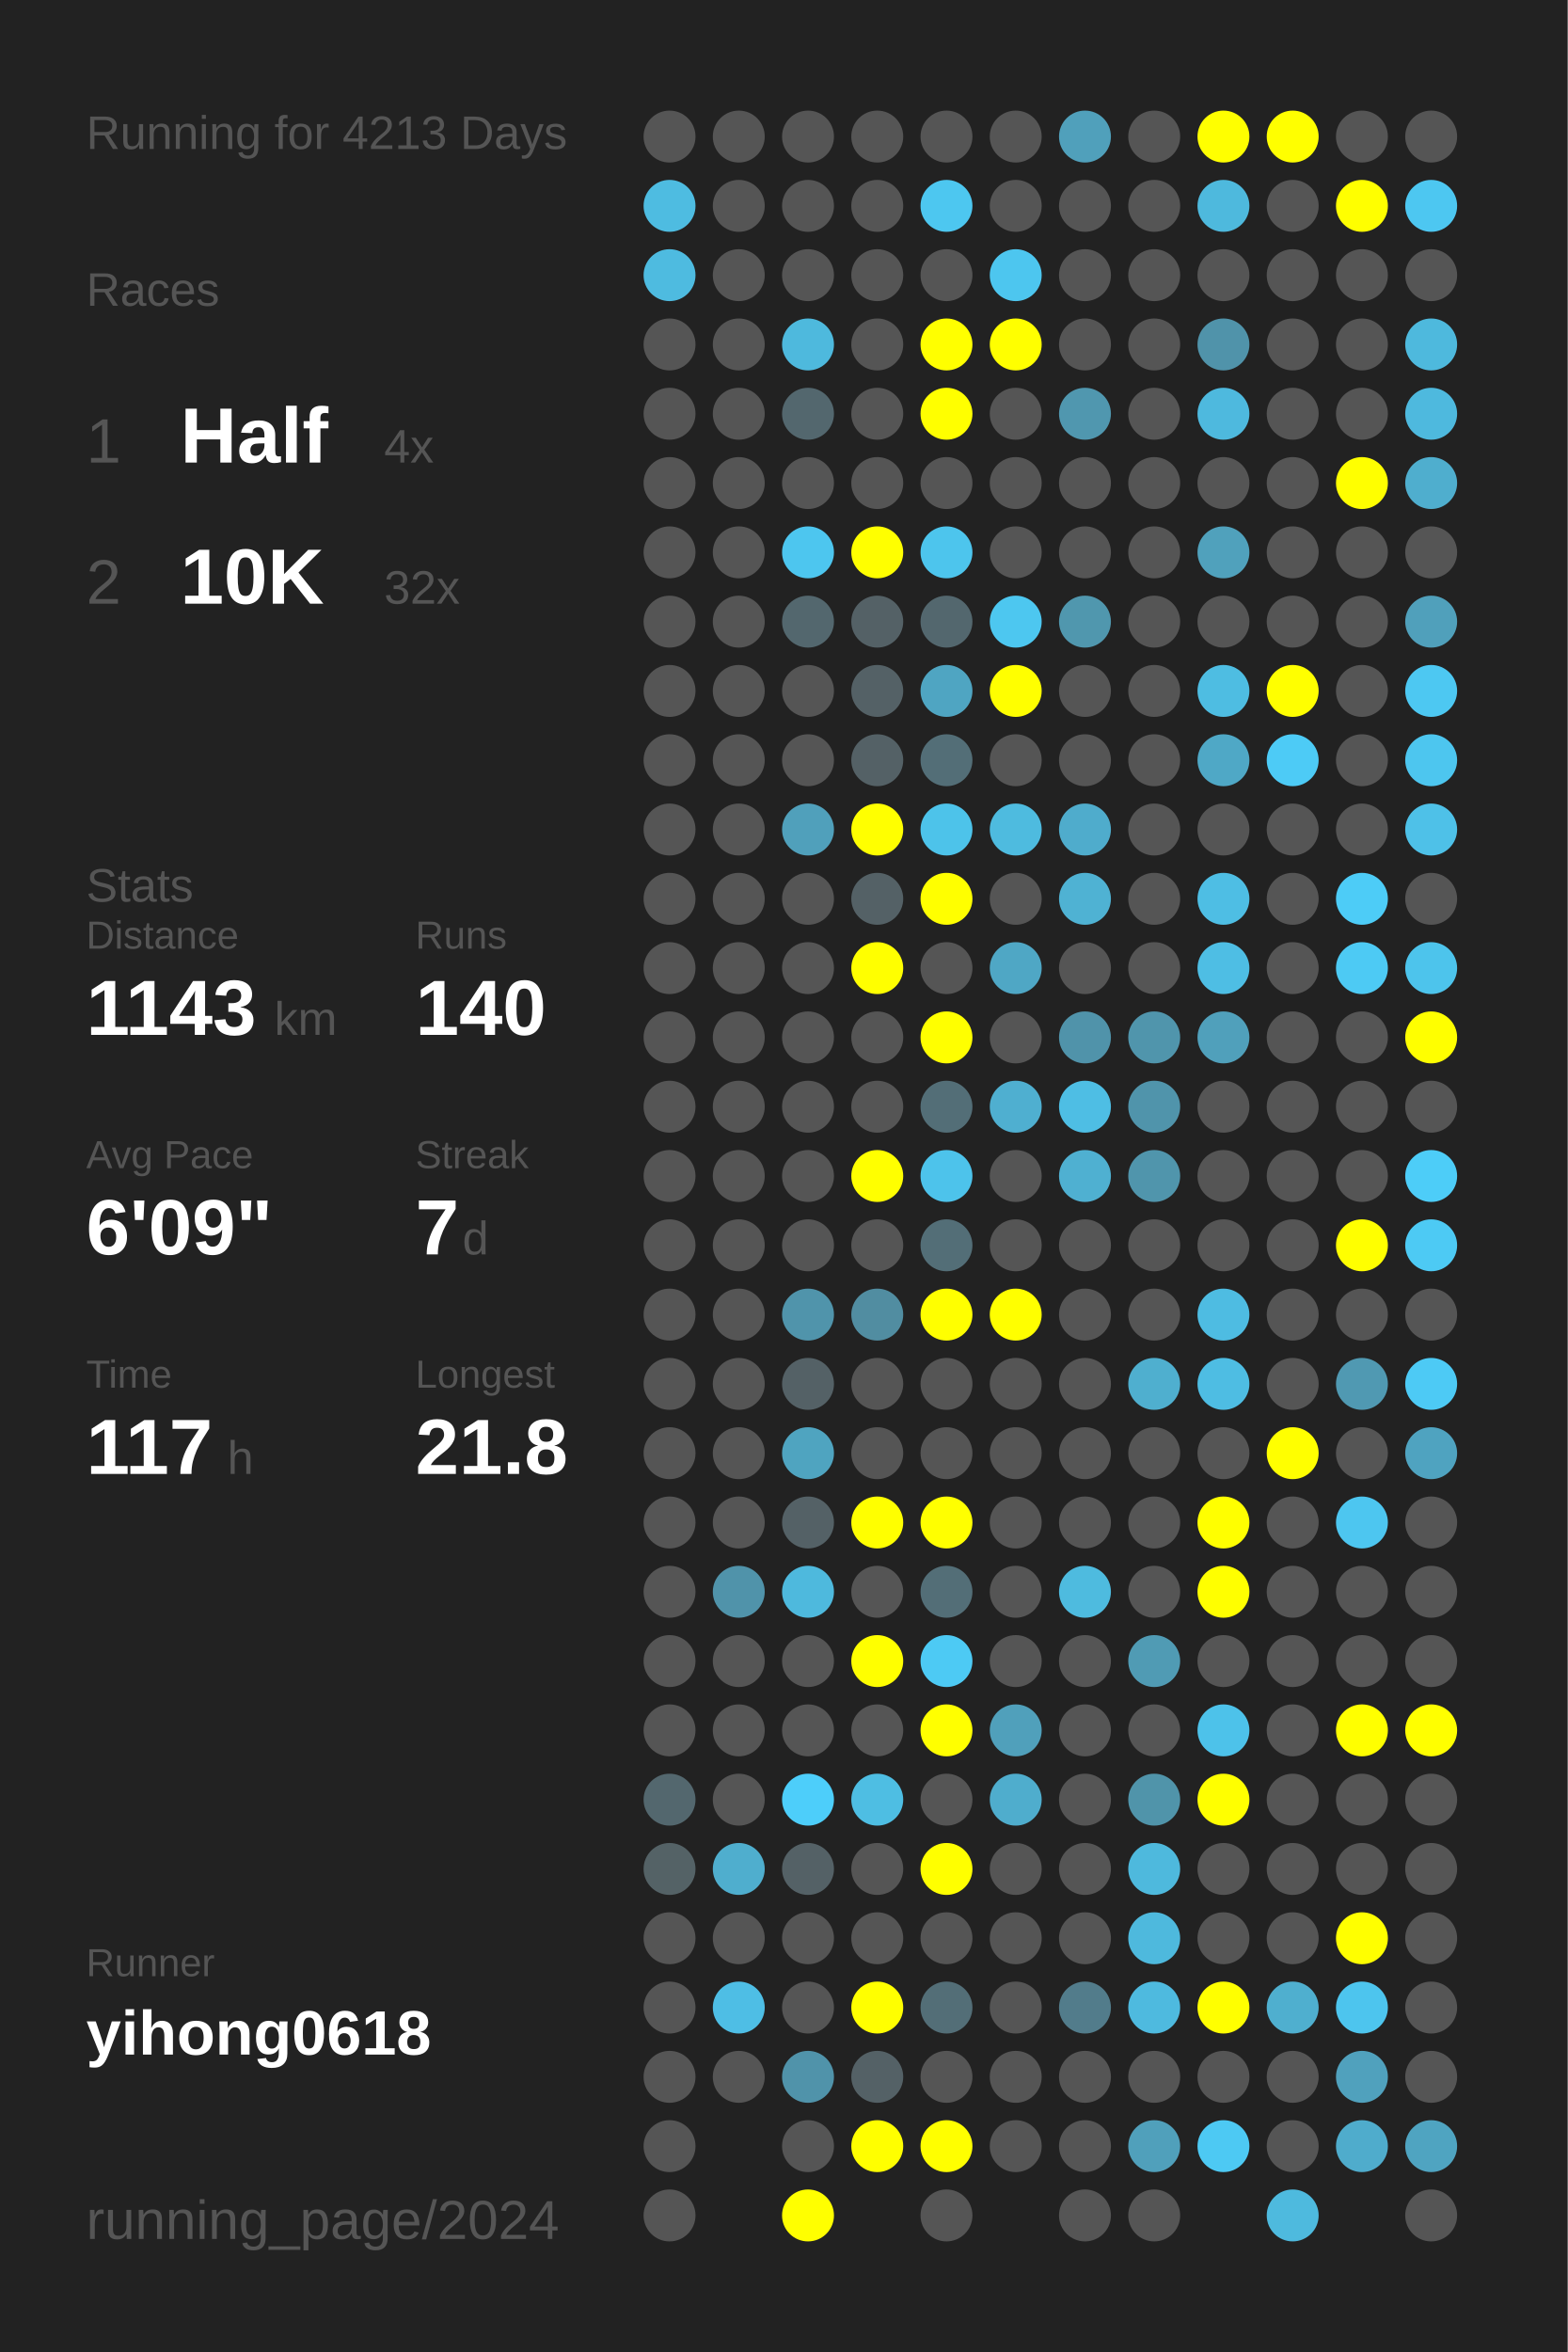
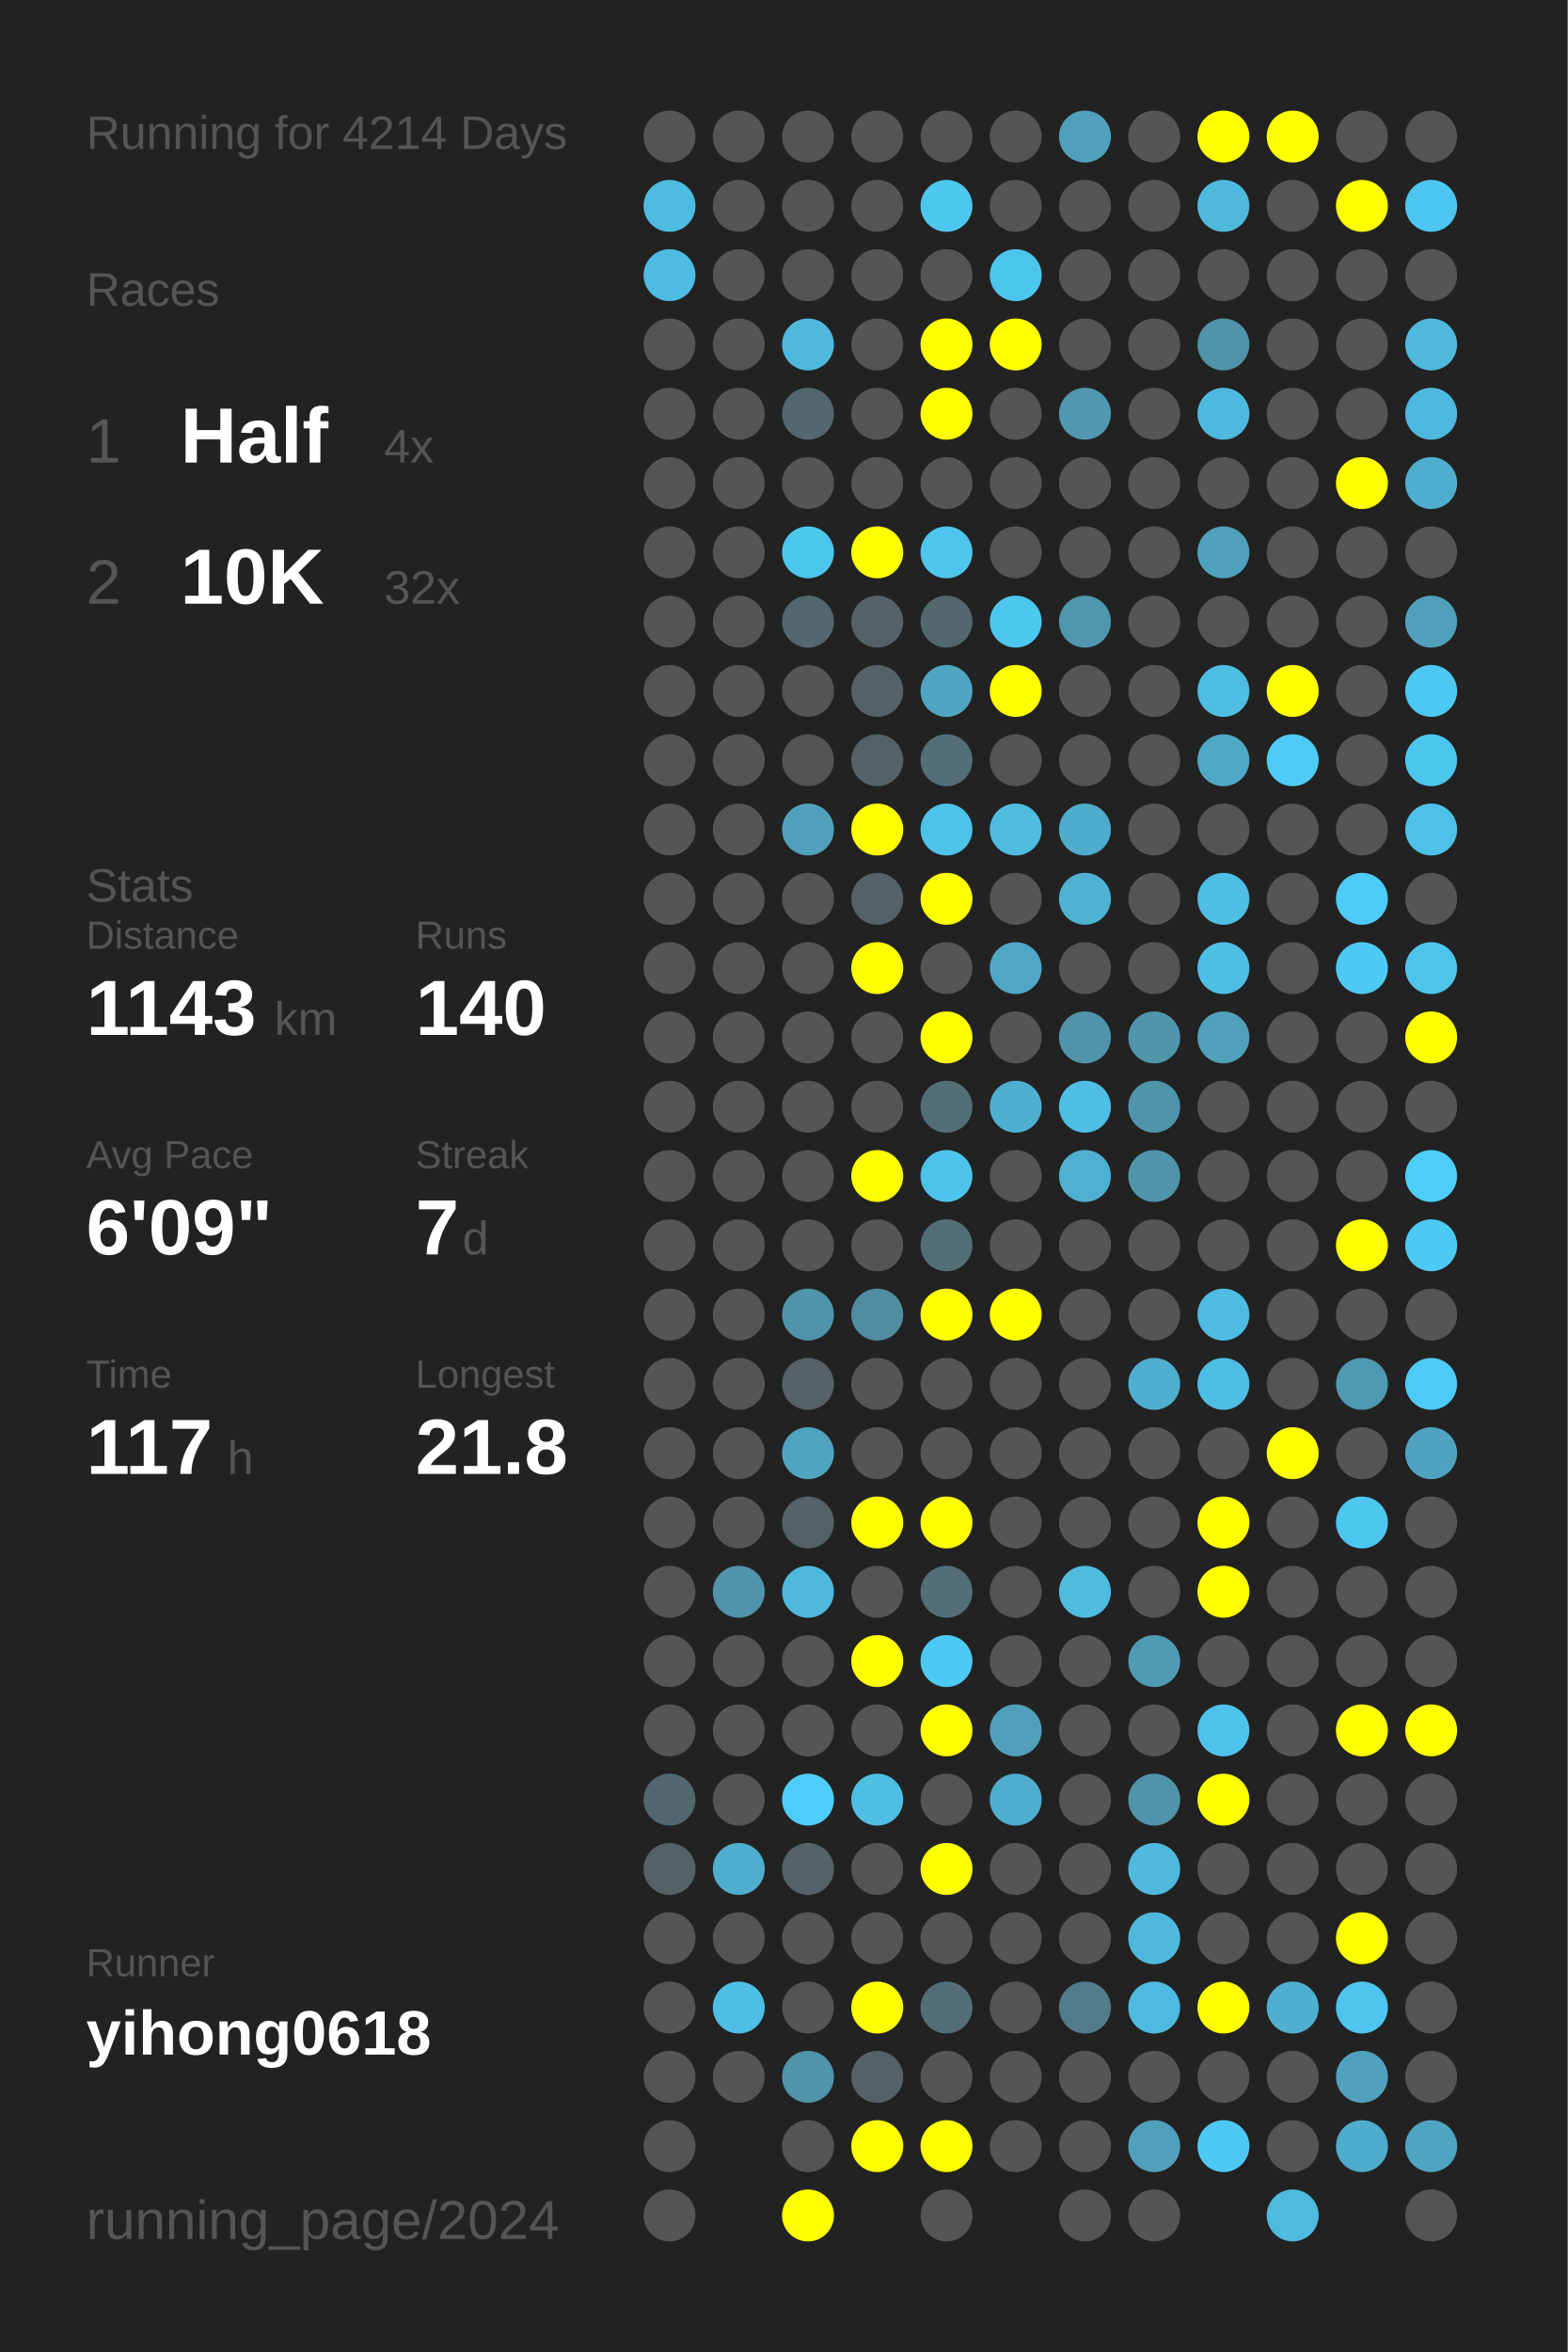
<svg xmlns="http://www.w3.org/2000/svg" baseProfile="full" height="300mm" version="1.1" viewBox="0,0,200,300" width="200mm">
  <defs />
  <rect fill="#222222" height="300" width="200" x="0" y="0" />
-   <text fill="#555555" style="font-size:6px; font-family:Arial;" x="11" y="19">Running for 4213 Days</text>
+   <text fill="#555555" style="font-size:6px; font-family:Arial;" x="11" y="19">Running for 4214 Days</text>
  <text fill="#555555" style="font-size:6px; font-family:Arial;" x="11" y="39">Races</text>
  <text fill="#555555" style="font-size:8px; font-family:Arial;" x="11" y="59">1</text>
  <text fill="#FFFFFF" style="font-size:10px; font-family:Arial; font-weight:bold;" x="23" y="59">Half</text>
  <text fill="#555555" style="font-size:6px; font-family:Arial;" x="49" y="59">4x</text>
  <text fill="#555555" style="font-size:8px; font-family:Arial;" x="11" y="77">2</text>
  <text fill="#FFFFFF" style="font-size:10px; font-family:Arial; font-weight:bold;" x="23" y="77">10K</text>
  <text fill="#555555" style="font-size:6px; font-family:Arial;" x="49" y="77">32x</text>
  <text fill="#555555" style="font-size:6px; font-family:Arial;" x="11" y="115">Stats</text>
  <text fill="#555555" style="font-size:5px; font-family:Arial;" x="11" y="121">Distance</text>
  <text fill="#FFFFFF" style="font-size:10px; font-family:Arial; font-weight:bold;" x="11" y="132">1143</text>
  <text fill="#555555" style="font-size:6px; font-family:Arial;" x="35" y="132">km</text>
  <text fill="#555555" style="font-size:5px; font-family:Arial;" x="53" y="121">Runs</text>
  <text fill="#FFFFFF" style="font-size:10px; font-family:Arial; font-weight:bold;" x="53" y="132">140</text>
  <text fill="#555555" style="font-size:5px; font-family:Arial;" x="11" y="149">Avg Pace</text>
  <text fill="#FFFFFF" style="font-size:10px; font-family:Arial; font-weight:bold;" x="11" y="160">6'09"</text>
  <text fill="#555555" style="font-size:5px; font-family:Arial;" x="53" y="149">Streak</text>
  <text fill="#FFFFFF" style="font-size:10px; font-family:Arial; font-weight:bold;" x="53" y="160">7</text>
  <text fill="#555555" style="font-size:6px; font-family:Arial;" x="59" y="160">d</text>
  <text fill="#555555" style="font-size:5px; font-family:Arial;" x="11" y="177">Time</text>
  <text fill="#FFFFFF" style="font-size:10px; font-family:Arial; font-weight:bold;" x="11" y="188">117</text>
  <text fill="#555555" style="font-size:6px; font-family:Arial;" x="29" y="188">h</text>
  <text fill="#555555" style="font-size:5px; font-family:Arial;" x="53" y="177">Longest</text>
  <text fill="#FFFFFF" style="font-size:10px; font-family:Arial; font-weight:bold;" x="53" y="188">21.8</text>
  <text fill="#555555" style="font-size:5px; font-family:Arial;" x="11" y="252.065">Runner</text>
  <text fill="#FFFFFF" style="font-size:8px; font-family:Arial; font-weight:bold;" x="11" y="262.065">yihong0618</text>
  <text fill="#555555" style="font-size:7px; font-family:Arial;" x="11" y="285.581">running_page/2024</text>
  <circle cx="85.417" cy="17.419" fill="#555555" r="3.312" />
  <circle cx="85.417" cy="26.258" fill="#4ebce1" r="3.312" />
  <circle cx="85.417" cy="35.097" fill="#4ebbe0" r="3.312" />
  <circle cx="85.417" cy="43.935" fill="#555555" r="3.312" />
  <circle cx="85.417" cy="52.774" fill="#555555" r="3.312" />
  <circle cx="85.417" cy="61.613" fill="#555555" r="3.312" />
  <circle cx="85.417" cy="70.452" fill="#555555" r="3.312" />
  <circle cx="85.417" cy="79.29" fill="#555555" r="3.312" />
  <circle cx="85.417" cy="88.129" fill="#555555" r="3.312" />
  <circle cx="85.417" cy="96.968" fill="#555555" r="3.312" />
  <circle cx="85.417" cy="105.806" fill="#555555" r="3.312" />
  <circle cx="85.417" cy="114.645" fill="#555555" r="3.312" />
  <circle cx="85.417" cy="123.484" fill="#555555" r="3.312" />
  <circle cx="85.417" cy="132.323" fill="#555555" r="3.312" />
  <circle cx="85.417" cy="141.161" fill="#555555" r="3.312" />
  <circle cx="85.417" cy="150" fill="#555555" r="3.312" />
  <circle cx="85.417" cy="158.839" fill="#555555" r="3.312" />
  <circle cx="85.417" cy="167.677" fill="#555555" r="3.312" />
  <circle cx="85.417" cy="176.516" fill="#555555" r="3.312" />
  <circle cx="85.417" cy="185.355" fill="#555555" r="3.312" />
  <circle cx="85.417" cy="194.194" fill="#555555" r="3.312" />
  <circle cx="85.417" cy="203.032" fill="#555555" r="3.312" />
  <circle cx="85.417" cy="211.871" fill="#555555" r="3.312" />
  <circle cx="85.417" cy="220.71" fill="#555555" r="3.312" />
  <circle cx="85.417" cy="229.548" fill="#53676e" r="3.312" />
  <circle cx="85.417" cy="238.387" fill="#546266" r="3.312" />
  <circle cx="85.417" cy="247.226" fill="#555555" r="3.312" />
  <circle cx="85.417" cy="256.065" fill="#555555" r="3.312" />
  <circle cx="85.417" cy="264.903" fill="#555555" r="3.312" />
  <circle cx="85.417" cy="273.742" fill="#555555" r="3.312" />
  <circle cx="85.417" cy="282.581" fill="#555555" r="3.312" />
  <circle cx="94.25" cy="17.419" fill="#555555" r="3.312" />
  <circle cx="94.25" cy="26.258" fill="#555555" r="3.312" />
  <circle cx="94.25" cy="35.097" fill="#555555" r="3.312" />
  <circle cx="94.25" cy="43.935" fill="#555555" r="3.312" />
  <circle cx="94.25" cy="52.774" fill="#555555" r="3.312" />
  <circle cx="94.25" cy="61.613" fill="#555555" r="3.312" />
  <circle cx="94.25" cy="70.452" fill="#555555" r="3.312" />
  <circle cx="94.25" cy="79.29" fill="#555555" r="3.312" />
  <circle cx="94.25" cy="88.129" fill="#555555" r="3.312" />
  <circle cx="94.25" cy="96.968" fill="#555555" r="3.312" />
  <circle cx="94.25" cy="105.806" fill="#555555" r="3.312" />
  <circle cx="94.25" cy="114.645" fill="#555555" r="3.312" />
  <circle cx="94.25" cy="123.484" fill="#555555" r="3.312" />
  <circle cx="94.25" cy="132.323" fill="#555555" r="3.312" />
  <circle cx="94.25" cy="141.161" fill="#555555" r="3.312" />
  <circle cx="94.25" cy="150" fill="#555555" r="3.312" />
  <circle cx="94.25" cy="158.839" fill="#555555" r="3.312" />
  <circle cx="94.25" cy="167.677" fill="#555555" r="3.312" />
  <circle cx="94.25" cy="176.516" fill="#555555" r="3.312" />
  <circle cx="94.25" cy="185.355" fill="#555555" r="3.312" />
  <circle cx="94.25" cy="194.194" fill="#555555" r="3.312" />
  <circle cx="94.25" cy="203.032" fill="#5093aa" r="3.312" />
  <circle cx="94.25" cy="211.871" fill="#555555" r="3.312" />
  <circle cx="94.25" cy="220.71" fill="#555555" r="3.312" />
  <circle cx="94.25" cy="229.548" fill="#555555" r="3.312" />
  <circle cx="94.25" cy="238.387" fill="#4faece" r="3.312" />
  <circle cx="94.25" cy="247.226" fill="#555555" r="3.312" />
  <circle cx="94.25" cy="256.065" fill="#4ebee5" r="3.312" />
  <circle cx="94.25" cy="264.903" fill="#555555" r="3.312" />
  <circle cx="103.083" cy="17.419" fill="#555555" r="3.312" />
  <circle cx="103.083" cy="26.258" fill="#555555" r="3.312" />
  <circle cx="103.083" cy="35.097" fill="#555555" r="3.312" />
  <circle cx="103.083" cy="43.935" fill="#4eb9dd" r="3.312" />
  <circle cx="103.083" cy="52.774" fill="#53676e" r="3.312" />
  <circle cx="103.083" cy="61.613" fill="#555555" r="3.312" />
  <circle cx="103.083" cy="70.452" fill="#4dc6ef" r="3.312" />
  <circle cx="103.083" cy="79.29" fill="#53676e" r="3.312" />
  <circle cx="103.083" cy="88.129" fill="#555555" r="3.312" />
  <circle cx="103.083" cy="96.968" fill="#555555" r="3.312" />
  <circle cx="103.083" cy="105.806" fill="#50a0bb" r="3.312" />
  <circle cx="103.083" cy="114.645" fill="#555555" r="3.312" />
  <circle cx="103.083" cy="123.484" fill="#555555" r="3.312" />
  <circle cx="103.083" cy="132.323" fill="#555555" r="3.312" />
  <circle cx="103.083" cy="141.161" fill="#555555" r="3.312" />
  <circle cx="103.083" cy="150" fill="#555555" r="3.312" />
  <circle cx="103.083" cy="158.839" fill="#555555" r="3.312" />
  <circle cx="103.083" cy="167.677" fill="#5094ab" r="3.312" />
  <circle cx="103.083" cy="176.516" fill="#546166" r="3.312" />
  <circle cx="103.083" cy="185.355" fill="#4fa4c0" r="3.312" />
  <circle cx="103.083" cy="194.194" fill="#546166" r="3.312" />
  <circle cx="103.083" cy="203.032" fill="#4eb9dd" r="3.312" />
  <circle cx="103.083" cy="211.871" fill="#555555" r="3.312" />
  <circle cx="103.083" cy="220.71" fill="#555555" r="3.312" />
  <circle cx="103.083" cy="229.548" fill="#4dcefa" r="3.312" />
  <circle cx="103.083" cy="238.387" fill="#546166" r="3.312" />
  <circle cx="103.083" cy="247.226" fill="#555555" r="3.312" />
  <circle cx="103.083" cy="256.065" fill="#555555" r="3.312" />
  <circle cx="103.083" cy="264.903" fill="#5093aa" r="3.312" />
  <circle cx="103.083" cy="273.742" fill="#555555" r="3.312" />
  <circle cx="103.083" cy="282.581" fill="#FFFF00" r="3.312" />
  <circle cx="111.917" cy="17.419" fill="#555555" r="3.312" />
  <circle cx="111.917" cy="26.258" fill="#555555" r="3.312" />
  <circle cx="111.917" cy="35.097" fill="#555555" r="3.312" />
  <circle cx="111.917" cy="43.935" fill="#555555" r="3.312" />
  <circle cx="111.917" cy="52.774" fill="#555555" r="3.312" />
  <circle cx="111.917" cy="61.613" fill="#555555" r="3.312" />
  <circle cx="111.917" cy="70.452" fill="#FFFF00" r="3.312" />
  <circle cx="111.917" cy="79.29" fill="#546166" r="3.312" />
  <circle cx="111.917" cy="88.129" fill="#546166" r="3.312" />
  <circle cx="111.917" cy="96.968" fill="#546166" r="3.312" />
  <circle cx="111.917" cy="105.806" fill="#FFFF00" r="3.312" />
  <circle cx="111.917" cy="114.645" fill="#546166" r="3.312" />
  <circle cx="111.917" cy="123.484" fill="#FFFF00" r="3.312" />
  <circle cx="111.917" cy="132.323" fill="#555555" r="3.312" />
  <circle cx="111.917" cy="141.161" fill="#555555" r="3.312" />
  <circle cx="111.917" cy="150" fill="#FFFF00" r="3.312" />
  <circle cx="111.917" cy="158.839" fill="#555555" r="3.312" />
  <circle cx="111.917" cy="167.677" fill="#518da1" r="3.312" />
  <circle cx="111.917" cy="176.516" fill="#555555" r="3.312" />
  <circle cx="111.917" cy="185.355" fill="#555555" r="3.312" />
  <circle cx="111.917" cy="194.194" fill="#FFFF00" r="3.312" />
  <circle cx="111.917" cy="203.032" fill="#555555" r="3.312" />
  <circle cx="111.917" cy="211.871" fill="#FFFF00" r="3.312" />
  <circle cx="111.917" cy="220.71" fill="#555555" r="3.312" />
  <circle cx="111.917" cy="229.548" fill="#4ebee3" r="3.312" />
  <circle cx="111.917" cy="238.387" fill="#555555" r="3.312" />
  <circle cx="111.917" cy="247.226" fill="#555555" r="3.312" />
  <circle cx="111.917" cy="256.065" fill="#FFFF00" r="3.312" />
  <circle cx="111.917" cy="264.903" fill="#546166" r="3.312" />
  <circle cx="111.917" cy="273.742" fill="#FFFF00" r="3.312" />
  <circle cx="120.75" cy="17.419" fill="#555555" r="3.312" />
  <circle cx="120.75" cy="26.258" fill="#4dc7f0" r="3.312" />
  <circle cx="120.75" cy="35.097" fill="#555555" r="3.312" />
  <circle cx="120.75" cy="43.935" fill="#FFFF00" r="3.312" />
  <circle cx="120.75" cy="52.774" fill="#FFFF00" r="3.312" />
  <circle cx="120.75" cy="61.613" fill="#555555" r="3.312" />
  <circle cx="120.75" cy="70.452" fill="#4dc5ed" r="3.312" />
  <circle cx="120.75" cy="79.29" fill="#53676e" r="3.312" />
  <circle cx="120.75" cy="88.129" fill="#4fa5c2" r="3.312" />
  <circle cx="120.75" cy="96.968" fill="#536e77" r="3.312" />
  <circle cx="120.75" cy="105.806" fill="#4dc3ea" r="3.312" />
  <circle cx="120.75" cy="114.645" fill="#FFFF00" r="3.312" />
  <circle cx="120.75" cy="123.484" fill="#555555" r="3.312" />
  <circle cx="120.75" cy="132.323" fill="#FFFF00" r="3.312" />
  <circle cx="120.75" cy="141.161" fill="#536e77" r="3.312" />
  <circle cx="120.75" cy="150" fill="#4dc3eb" r="3.312" />
  <circle cx="120.75" cy="158.839" fill="#536e77" r="3.312" />
  <circle cx="120.75" cy="167.677" fill="#FFFF00" r="3.312" />
  <circle cx="120.75" cy="176.516" fill="#555555" r="3.312" />
  <circle cx="120.75" cy="185.355" fill="#555555" r="3.312" />
  <circle cx="120.75" cy="194.194" fill="#FFFF00" r="3.312" />
  <circle cx="120.75" cy="203.032" fill="#536e77" r="3.312" />
  <circle cx="120.75" cy="211.871" fill="#4dcaf4" r="3.312" />
  <circle cx="120.75" cy="220.71" fill="#FFFF00" r="3.312" />
  <circle cx="120.75" cy="229.548" fill="#555555" r="3.312" />
  <circle cx="120.75" cy="238.387" fill="#FFFF00" r="3.312" />
  <circle cx="120.75" cy="247.226" fill="#555555" r="3.312" />
  <circle cx="120.75" cy="256.065" fill="#536e77" r="3.312" />
  <circle cx="120.75" cy="264.903" fill="#555555" r="3.312" />
  <circle cx="120.75" cy="273.742" fill="#FFFF00" r="3.312" />
  <circle cx="120.75" cy="282.581" fill="#555555" r="3.312" />
  <circle cx="129.583" cy="17.419" fill="#555555" r="3.312" />
  <circle cx="129.583" cy="26.258" fill="#555555" r="3.312" />
  <circle cx="129.583" cy="35.097" fill="#4dc6ef" r="3.312" />
  <circle cx="129.583" cy="43.935" fill="#FFFF00" r="3.312" />
  <circle cx="129.583" cy="52.774" fill="#555555" r="3.312" />
  <circle cx="129.583" cy="61.613" fill="#555555" r="3.312" />
  <circle cx="129.583" cy="70.452" fill="#555555" r="3.312" />
  <circle cx="129.583" cy="79.29" fill="#4dc7f0" r="3.312" />
  <circle cx="129.583" cy="88.129" fill="#FFFF00" r="3.312" />
  <circle cx="129.583" cy="96.968" fill="#555555" r="3.312" />
  <circle cx="129.583" cy="105.806" fill="#4ebbdf" r="3.312" />
  <circle cx="129.583" cy="114.645" fill="#555555" r="3.312" />
  <circle cx="129.583" cy="123.484" fill="#4fa7c5" r="3.312" />
  <circle cx="129.583" cy="132.323" fill="#555555" r="3.312" />
  <circle cx="129.583" cy="141.161" fill="#4fafd0" r="3.312" />
  <circle cx="129.583" cy="150" fill="#555555" r="3.312" />
  <circle cx="129.583" cy="158.839" fill="#555555" r="3.312" />
  <circle cx="129.583" cy="167.677" fill="#FFFF00" r="3.312" />
  <circle cx="129.583" cy="176.516" fill="#555555" r="3.312" />
  <circle cx="129.583" cy="185.355" fill="#555555" r="3.312" />
  <circle cx="129.583" cy="194.194" fill="#555555" r="3.312" />
  <circle cx="129.583" cy="203.032" fill="#555555" r="3.312" />
  <circle cx="129.583" cy="211.871" fill="#555555" r="3.312" />
  <circle cx="129.583" cy="220.71" fill="#50a0bb" r="3.312" />
  <circle cx="129.583" cy="229.548" fill="#4fadcd" r="3.312" />
  <circle cx="129.583" cy="238.387" fill="#555555" r="3.312" />
  <circle cx="129.583" cy="247.226" fill="#555555" r="3.312" />
  <circle cx="129.583" cy="256.065" fill="#555555" r="3.312" />
  <circle cx="129.583" cy="264.903" fill="#555555" r="3.312" />
  <circle cx="129.583" cy="273.742" fill="#555555" r="3.312" />
  <circle cx="138.417" cy="17.419" fill="#50a0bb" r="3.312" />
  <circle cx="138.417" cy="26.258" fill="#555555" r="3.312" />
  <circle cx="138.417" cy="35.097" fill="#555555" r="3.312" />
  <circle cx="138.417" cy="43.935" fill="#555555" r="3.312" />
  <circle cx="138.417" cy="52.774" fill="#5097af" r="3.312" />
  <circle cx="138.417" cy="61.613" fill="#555555" r="3.312" />
  <circle cx="138.417" cy="70.452" fill="#555555" r="3.312" />
  <circle cx="138.417" cy="79.29" fill="#5097ae" r="3.312" />
  <circle cx="138.417" cy="88.129" fill="#555555" r="3.312" />
  <circle cx="138.417" cy="96.968" fill="#555555" r="3.312" />
  <circle cx="138.417" cy="105.806" fill="#4faccc" r="3.312" />
  <circle cx="138.417" cy="114.645" fill="#4fb2d3" r="3.312" />
  <circle cx="138.417" cy="123.484" fill="#555555" r="3.312" />
  <circle cx="138.417" cy="132.323" fill="#5093aa" r="3.312" />
  <circle cx="138.417" cy="141.161" fill="#4ebee4" r="3.312" />
  <circle cx="138.417" cy="150" fill="#4fb0d1" r="3.312" />
  <circle cx="138.417" cy="158.839" fill="#555555" r="3.312" />
  <circle cx="138.417" cy="167.677" fill="#555555" r="3.312" />
  <circle cx="138.417" cy="176.516" fill="#555555" r="3.312" />
  <circle cx="138.417" cy="185.355" fill="#555555" r="3.312" />
  <circle cx="138.417" cy="194.194" fill="#555555" r="3.312" />
  <circle cx="138.417" cy="203.032" fill="#4ebbdf" r="3.312" />
  <circle cx="138.417" cy="211.871" fill="#555555" r="3.312" />
  <circle cx="138.417" cy="220.71" fill="#555555" r="3.312" />
  <circle cx="138.417" cy="229.548" fill="#555555" r="3.312" />
  <circle cx="138.417" cy="238.387" fill="#555555" r="3.312" />
  <circle cx="138.417" cy="247.226" fill="#555555" r="3.312" />
  <circle cx="138.417" cy="256.065" fill="#527c8b" r="3.312" />
  <circle cx="138.417" cy="264.903" fill="#555555" r="3.312" />
  <circle cx="138.417" cy="273.742" fill="#555555" r="3.312" />
  <circle cx="138.417" cy="282.581" fill="#555555" r="3.312" />
  <circle cx="147.25" cy="17.419" fill="#555555" r="3.312" />
  <circle cx="147.25" cy="26.258" fill="#555555" r="3.312" />
  <circle cx="147.25" cy="35.097" fill="#555555" r="3.312" />
  <circle cx="147.25" cy="43.935" fill="#555555" r="3.312" />
  <circle cx="147.25" cy="52.774" fill="#555555" r="3.312" />
  <circle cx="147.25" cy="61.613" fill="#555555" r="3.312" />
  <circle cx="147.25" cy="70.452" fill="#555555" r="3.312" />
  <circle cx="147.25" cy="79.29" fill="#555555" r="3.312" />
  <circle cx="147.25" cy="88.129" fill="#555555" r="3.312" />
  <circle cx="147.25" cy="96.968" fill="#555555" r="3.312" />
  <circle cx="147.25" cy="105.806" fill="#555555" r="3.312" />
  <circle cx="147.25" cy="114.645" fill="#555555" r="3.312" />
  <circle cx="147.25" cy="123.484" fill="#555555" r="3.312" />
  <circle cx="147.25" cy="132.323" fill="#5095ac" r="3.312" />
  <circle cx="147.25" cy="141.161" fill="#5094ab" r="3.312" />
  <circle cx="147.25" cy="150" fill="#5095ac" r="3.312" />
  <circle cx="147.25" cy="158.839" fill="#555555" r="3.312" />
  <circle cx="147.25" cy="167.677" fill="#555555" r="3.312" />
  <circle cx="147.25" cy="176.516" fill="#4fafcf" r="3.312" />
  <circle cx="147.25" cy="185.355" fill="#555555" r="3.312" />
  <circle cx="147.25" cy="194.194" fill="#555555" r="3.312" />
  <circle cx="147.25" cy="203.032" fill="#555555" r="3.312" />
  <circle cx="147.25" cy="211.871" fill="#509bb4" r="3.312" />
  <circle cx="147.25" cy="220.71" fill="#555555" r="3.312" />
  <circle cx="147.25" cy="229.548" fill="#5094aa" r="3.312" />
  <circle cx="147.25" cy="238.387" fill="#4eb9dd" r="3.312" />
  <circle cx="147.25" cy="247.226" fill="#4eb9dd" r="3.312" />
  <circle cx="147.25" cy="256.065" fill="#4ebadf" r="3.312" />
  <circle cx="147.25" cy="264.903" fill="#555555" r="3.312" />
  <circle cx="147.25" cy="273.742" fill="#50a0bb" r="3.312" />
  <circle cx="147.25" cy="282.581" fill="#555555" r="3.312" />
  <circle cx="156.083" cy="17.419" fill="#FFFF00" r="3.312" />
  <circle cx="156.083" cy="26.258" fill="#4eb9dd" r="3.312" />
  <circle cx="156.083" cy="35.097" fill="#555555" r="3.312" />
  <circle cx="156.083" cy="43.935" fill="#5093aa" r="3.312" />
  <circle cx="156.083" cy="52.774" fill="#4eb9de" r="3.312" />
  <circle cx="156.083" cy="61.613" fill="#555555" r="3.312" />
  <circle cx="156.083" cy="70.452" fill="#50a1bc" r="3.312" />
  <circle cx="156.083" cy="79.29" fill="#555555" r="3.312" />
  <circle cx="156.083" cy="88.129" fill="#4ebde2" r="3.312" />
  <circle cx="156.083" cy="96.968" fill="#4fa8c6" r="3.312" />
  <circle cx="156.083" cy="105.806" fill="#555555" r="3.312" />
  <circle cx="156.083" cy="114.645" fill="#4ebee4" r="3.312" />
  <circle cx="156.083" cy="123.484" fill="#4ebee4" r="3.312" />
  <circle cx="156.083" cy="132.323" fill="#50a0bb" r="3.312" />
  <circle cx="156.083" cy="141.161" fill="#555555" r="3.312" />
  <circle cx="156.083" cy="150" fill="#555555" r="3.312" />
  <circle cx="156.083" cy="158.839" fill="#555555" r="3.312" />
  <circle cx="156.083" cy="167.677" fill="#4ebce2" r="3.312" />
  <circle cx="156.083" cy="176.516" fill="#4ebde3" r="3.312" />
  <circle cx="156.083" cy="185.355" fill="#555555" r="3.312" />
  <circle cx="156.083" cy="194.194" fill="#FFFF00" r="3.312" />
  <circle cx="156.083" cy="203.032" fill="#FFFF00" r="3.312" />
  <circle cx="156.083" cy="211.871" fill="#555555" r="3.312" />
  <circle cx="156.083" cy="220.71" fill="#4dc2ea" r="3.312" />
  <circle cx="156.083" cy="229.548" fill="#FFFF00" r="3.312" />
  <circle cx="156.083" cy="238.387" fill="#555555" r="3.312" />
  <circle cx="156.083" cy="247.226" fill="#555555" r="3.312" />
  <circle cx="156.083" cy="256.065" fill="#FFFF00" r="3.312" />
  <circle cx="156.083" cy="264.903" fill="#555555" r="3.312" />
  <circle cx="156.083" cy="273.742" fill="#4dc9f3" r="3.312" />
  <circle cx="164.917" cy="17.419" fill="#FFFF00" r="3.312" />
  <circle cx="164.917" cy="26.258" fill="#555555" r="3.312" />
  <circle cx="164.917" cy="35.097" fill="#555555" r="3.312" />
  <circle cx="164.917" cy="43.935" fill="#555555" r="3.312" />
  <circle cx="164.917" cy="52.774" fill="#555555" r="3.312" />
  <circle cx="164.917" cy="61.613" fill="#555555" r="3.312" />
  <circle cx="164.917" cy="70.452" fill="#555555" r="3.312" />
  <circle cx="164.917" cy="79.29" fill="#555555" r="3.312" />
  <circle cx="164.917" cy="88.129" fill="#FFFF00" r="3.312" />
  <circle cx="164.917" cy="96.968" fill="#4dcbf6" r="3.312" />
  <circle cx="164.917" cy="105.806" fill="#555555" r="3.312" />
  <circle cx="164.917" cy="114.645" fill="#555555" r="3.312" />
  <circle cx="164.917" cy="123.484" fill="#555555" r="3.312" />
  <circle cx="164.917" cy="132.323" fill="#555555" r="3.312" />
  <circle cx="164.917" cy="141.161" fill="#555555" r="3.312" />
  <circle cx="164.917" cy="150" fill="#555555" r="3.312" />
  <circle cx="164.917" cy="158.839" fill="#555555" r="3.312" />
  <circle cx="164.917" cy="167.677" fill="#555555" r="3.312" />
  <circle cx="164.917" cy="176.516" fill="#555555" r="3.312" />
  <circle cx="164.917" cy="185.355" fill="#FFFF00" r="3.312" />
  <circle cx="164.917" cy="194.194" fill="#555555" r="3.312" />
  <circle cx="164.917" cy="203.032" fill="#555555" r="3.312" />
  <circle cx="164.917" cy="211.871" fill="#555555" r="3.312" />
  <circle cx="164.917" cy="220.71" fill="#555555" r="3.312" />
  <circle cx="164.917" cy="229.548" fill="#555555" r="3.312" />
  <circle cx="164.917" cy="238.387" fill="#555555" r="3.312" />
  <circle cx="164.917" cy="247.226" fill="#555555" r="3.312" />
  <circle cx="164.917" cy="256.065" fill="#4fafcf" r="3.312" />
  <circle cx="164.917" cy="264.903" fill="#555555" r="3.312" />
  <circle cx="164.917" cy="273.742" fill="#555555" r="3.312" />
  <circle cx="164.917" cy="282.581" fill="#4ebade" r="3.312" />
  <circle cx="173.75" cy="17.419" fill="#555555" r="3.312" />
  <circle cx="173.75" cy="26.258" fill="#FFFF00" r="3.312" />
  <circle cx="173.75" cy="35.097" fill="#555555" r="3.312" />
  <circle cx="173.75" cy="43.935" fill="#555555" r="3.312" />
  <circle cx="173.75" cy="52.774" fill="#555555" r="3.312" />
  <circle cx="173.75" cy="61.613" fill="#FFFF00" r="3.312" />
  <circle cx="173.75" cy="70.452" fill="#555555" r="3.312" />
  <circle cx="173.75" cy="79.29" fill="#555555" r="3.312" />
  <circle cx="173.75" cy="88.129" fill="#555555" r="3.312" />
  <circle cx="173.75" cy="96.968" fill="#555555" r="3.312" />
  <circle cx="173.75" cy="105.806" fill="#555555" r="3.312" />
  <circle cx="173.75" cy="114.645" fill="#4dccf7" r="3.312" />
  <circle cx="173.75" cy="123.484" fill="#4dcaf4" r="3.312" />
  <circle cx="173.75" cy="132.323" fill="#555555" r="3.312" />
  <circle cx="173.75" cy="141.161" fill="#555555" r="3.312" />
  <circle cx="173.75" cy="150" fill="#555555" r="3.312" />
  <circle cx="173.75" cy="158.839" fill="#FFFF00" r="3.312" />
  <circle cx="173.75" cy="167.677" fill="#555555" r="3.312" />
  <circle cx="173.75" cy="176.516" fill="#5099b2" r="3.312" />
  <circle cx="173.75" cy="185.355" fill="#555555" r="3.312" />
  <circle cx="173.75" cy="194.194" fill="#4dc6f0" r="3.312" />
  <circle cx="173.75" cy="203.032" fill="#555555" r="3.312" />
  <circle cx="173.75" cy="211.871" fill="#555555" r="3.312" />
  <circle cx="173.75" cy="220.71" fill="#FFFF00" r="3.312" />
  <circle cx="173.75" cy="229.548" fill="#555555" r="3.312" />
  <circle cx="173.75" cy="238.387" fill="#555555" r="3.312" />
  <circle cx="173.75" cy="247.226" fill="#FFFF00" r="3.312" />
  <circle cx="173.75" cy="256.065" fill="#4dc5ee" r="3.312" />
  <circle cx="173.75" cy="264.903" fill="#50a1bd" r="3.312" />
  <circle cx="173.75" cy="273.742" fill="#4faccc" r="3.312" />
  <circle cx="182.583" cy="17.419" fill="#555555" r="3.312" />
  <circle cx="182.583" cy="26.258" fill="#4dc7f1" r="3.312" />
  <circle cx="182.583" cy="35.097" fill="#555555" r="3.312" />
  <circle cx="182.583" cy="43.935" fill="#4eb9dd" r="3.312" />
  <circle cx="182.583" cy="52.774" fill="#4eb9de" r="3.312" />
  <circle cx="182.583" cy="61.613" fill="#4faece" r="3.312" />
  <circle cx="182.583" cy="70.452" fill="#555555" r="3.312" />
  <circle cx="182.583" cy="79.29" fill="#50a0bb" r="3.312" />
  <circle cx="182.583" cy="88.129" fill="#4dc8f2" r="3.312" />
  <circle cx="182.583" cy="96.968" fill="#4dc6ef" r="3.312" />
  <circle cx="182.583" cy="105.806" fill="#4ec1e8" r="3.312" />
  <circle cx="182.583" cy="114.645" fill="#555555" r="3.312" />
  <circle cx="182.583" cy="123.484" fill="#4dc4ec" r="3.312" />
  <circle cx="182.583" cy="132.323" fill="#FFFF00" r="3.312" />
  <circle cx="182.583" cy="141.161" fill="#555555" r="3.312" />
  <circle cx="182.583" cy="150" fill="#4dcdf8" r="3.312" />
  <circle cx="182.583" cy="158.839" fill="#4dcaf4" r="3.312" />
  <circle cx="182.583" cy="167.677" fill="#555555" r="3.312" />
  <circle cx="182.583" cy="176.516" fill="#4dcaf5" r="3.312" />
  <circle cx="182.583" cy="185.355" fill="#4fa3c0" r="3.312" />
  <circle cx="182.583" cy="194.194" fill="#555555" r="3.312" />
  <circle cx="182.583" cy="203.032" fill="#555555" r="3.312" />
  <circle cx="182.583" cy="211.871" fill="#555555" r="3.312" />
  <circle cx="182.583" cy="220.71" fill="#FFFF00" r="3.312" />
  <circle cx="182.583" cy="229.548" fill="#555555" r="3.312" />
  <circle cx="182.583" cy="238.387" fill="#555555" r="3.312" />
  <circle cx="182.583" cy="247.226" fill="#555555" r="3.312" />
  <circle cx="182.583" cy="256.065" fill="#555555" r="3.312" />
  <circle cx="182.583" cy="264.903" fill="#555555" r="3.312" />
  <circle cx="182.583" cy="273.742" fill="#4fa4c1" r="3.312" />
  <circle cx="182.583" cy="282.581" fill="#555555" r="3.312" />
</svg>
